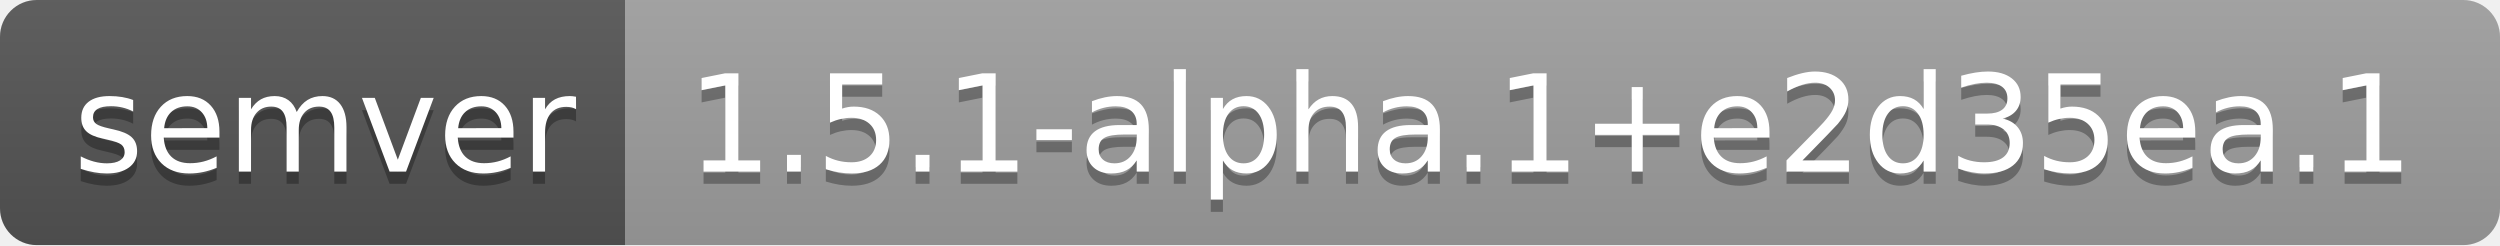
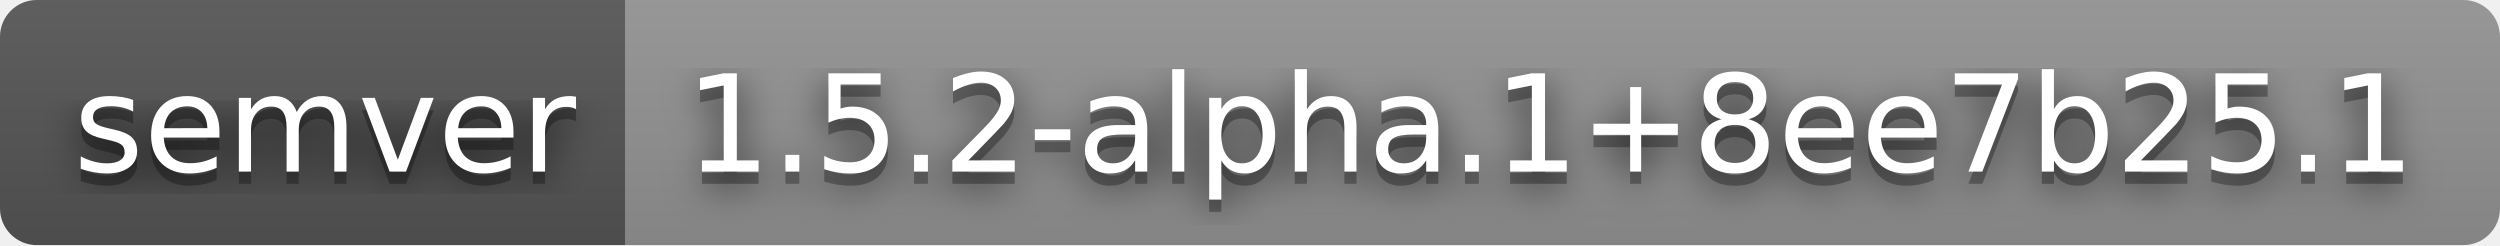
- <svg xmlns="http://www.w3.org/2000/svg" width="204" height="20" role="img" aria-label="semver: 1.5.1-alpha.1+e2d35ea.1">
+ <svg xmlns="http://www.w3.org/2000/svg" width="204" height="20" role="img" aria-label="semver: 1.5.2-alpha.1+8ee7b25.1">
+   <filter id="blur">
+     <feGaussianBlur stdDeviation="16" />
+   </filter>
  <linearGradient id="s" x2="0" y2="100%">
    <stop offset="0" stop-color="#bbb" stop-opacity=".1" />
    <stop offset="1" stop-opacity=".1" />
  </linearGradient>
  <clipPath id="r">
-     <rect width="204" height="20" rx="3" fill="#fff" />
+     <rect width="204" height="20" rx="3" />
  </clipPath>
  <g clip-path="url(#r)">
    <rect width="51" height="20" fill="#555" />
-     <rect x="51" width="153" height="20" fill="#9f9f9f" />
+     <rect x="51" width="153" height="20" fill="#939393" />
    <rect width="204" height="20" fill="url(#s)" />
  </g>
  <g fill="#fff" text-anchor="middle" font-family="Verdana,Geneva,DejaVu Sans,sans-serif" text-rendering="geometricPrecision" font-size="110">
-     <text aria-hidden="true" x="265" y="150" fill="#010101" fill-opacity=".3" transform="scale(.1)" textLength="410">semver</text>
-     <text x="265" y="140" transform="scale(.1)" fill="#fff" textLength="410">semver</text>
-     <text aria-hidden="true" x="1265" y="150" fill="#010101" fill-opacity=".3" transform="scale(.1)" textLength="1430">1.5.1-alpha.1+e2d35ea.1</text>
-     <text x="1265" y="140" transform="scale(.1)" fill="#fff" textLength="1430">1.5.1-alpha.1+e2d35ea.1</text>
+     <g transform="scale(.1)">
+       <g aria-hidden="true" fill="#010101">
+         <text x="265" y="150" fill-opacity=".8" filter="url(#blur)" textLength="410">semver</text>
+         <text x="265" y="150" fill-opacity=".3" textLength="410">semver</text>
+       </g>
+       <text x="265" y="140" textLength="410">semver</text>
+     </g>
+     <g transform="scale(.1)">
+       <g aria-hidden="true" fill="#010101">
+         <text x="1265" y="150" fill-opacity=".8" filter="url(#blur)" textLength="1430">1.5.2-alpha.1+8ee7b25.1</text>
+         <text x="1265" y="150" fill-opacity=".3" textLength="1430">1.5.2-alpha.1+8ee7b25.1</text>
+       </g>
+       <text x="1265" y="140" textLength="1430">1.5.2-alpha.1+8ee7b25.1</text>
+     </g>
  </g>
</svg>
